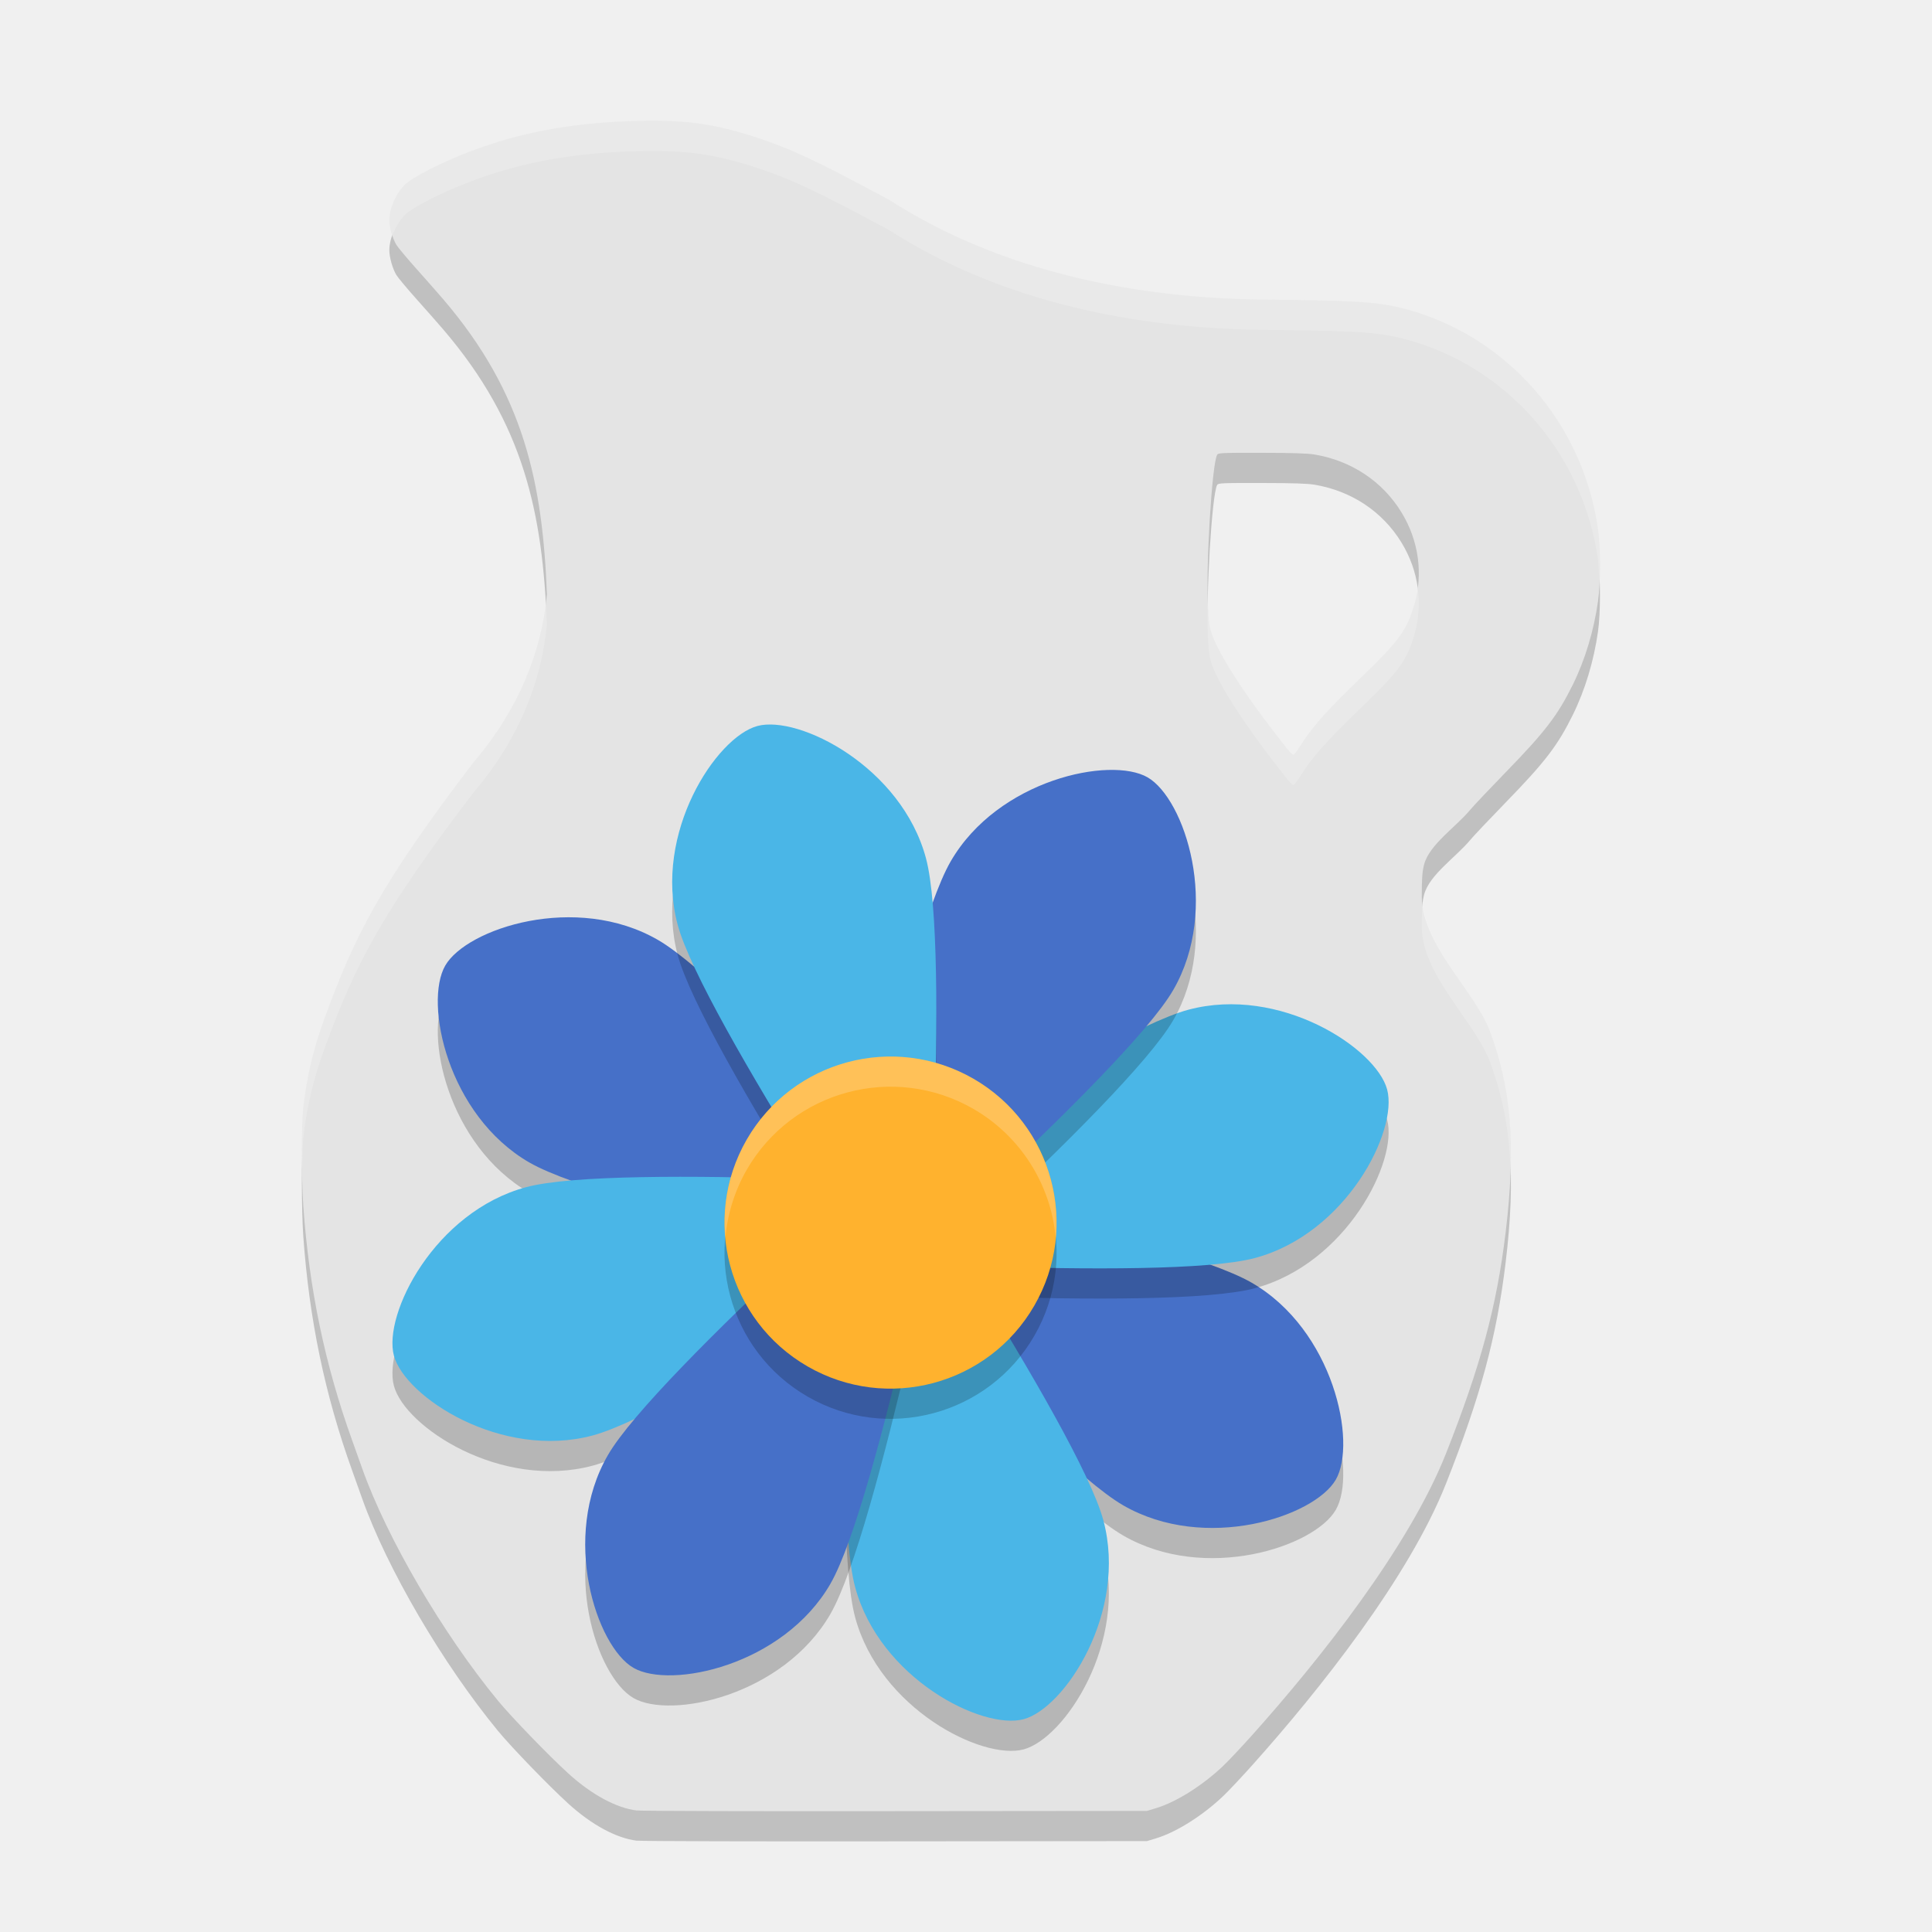
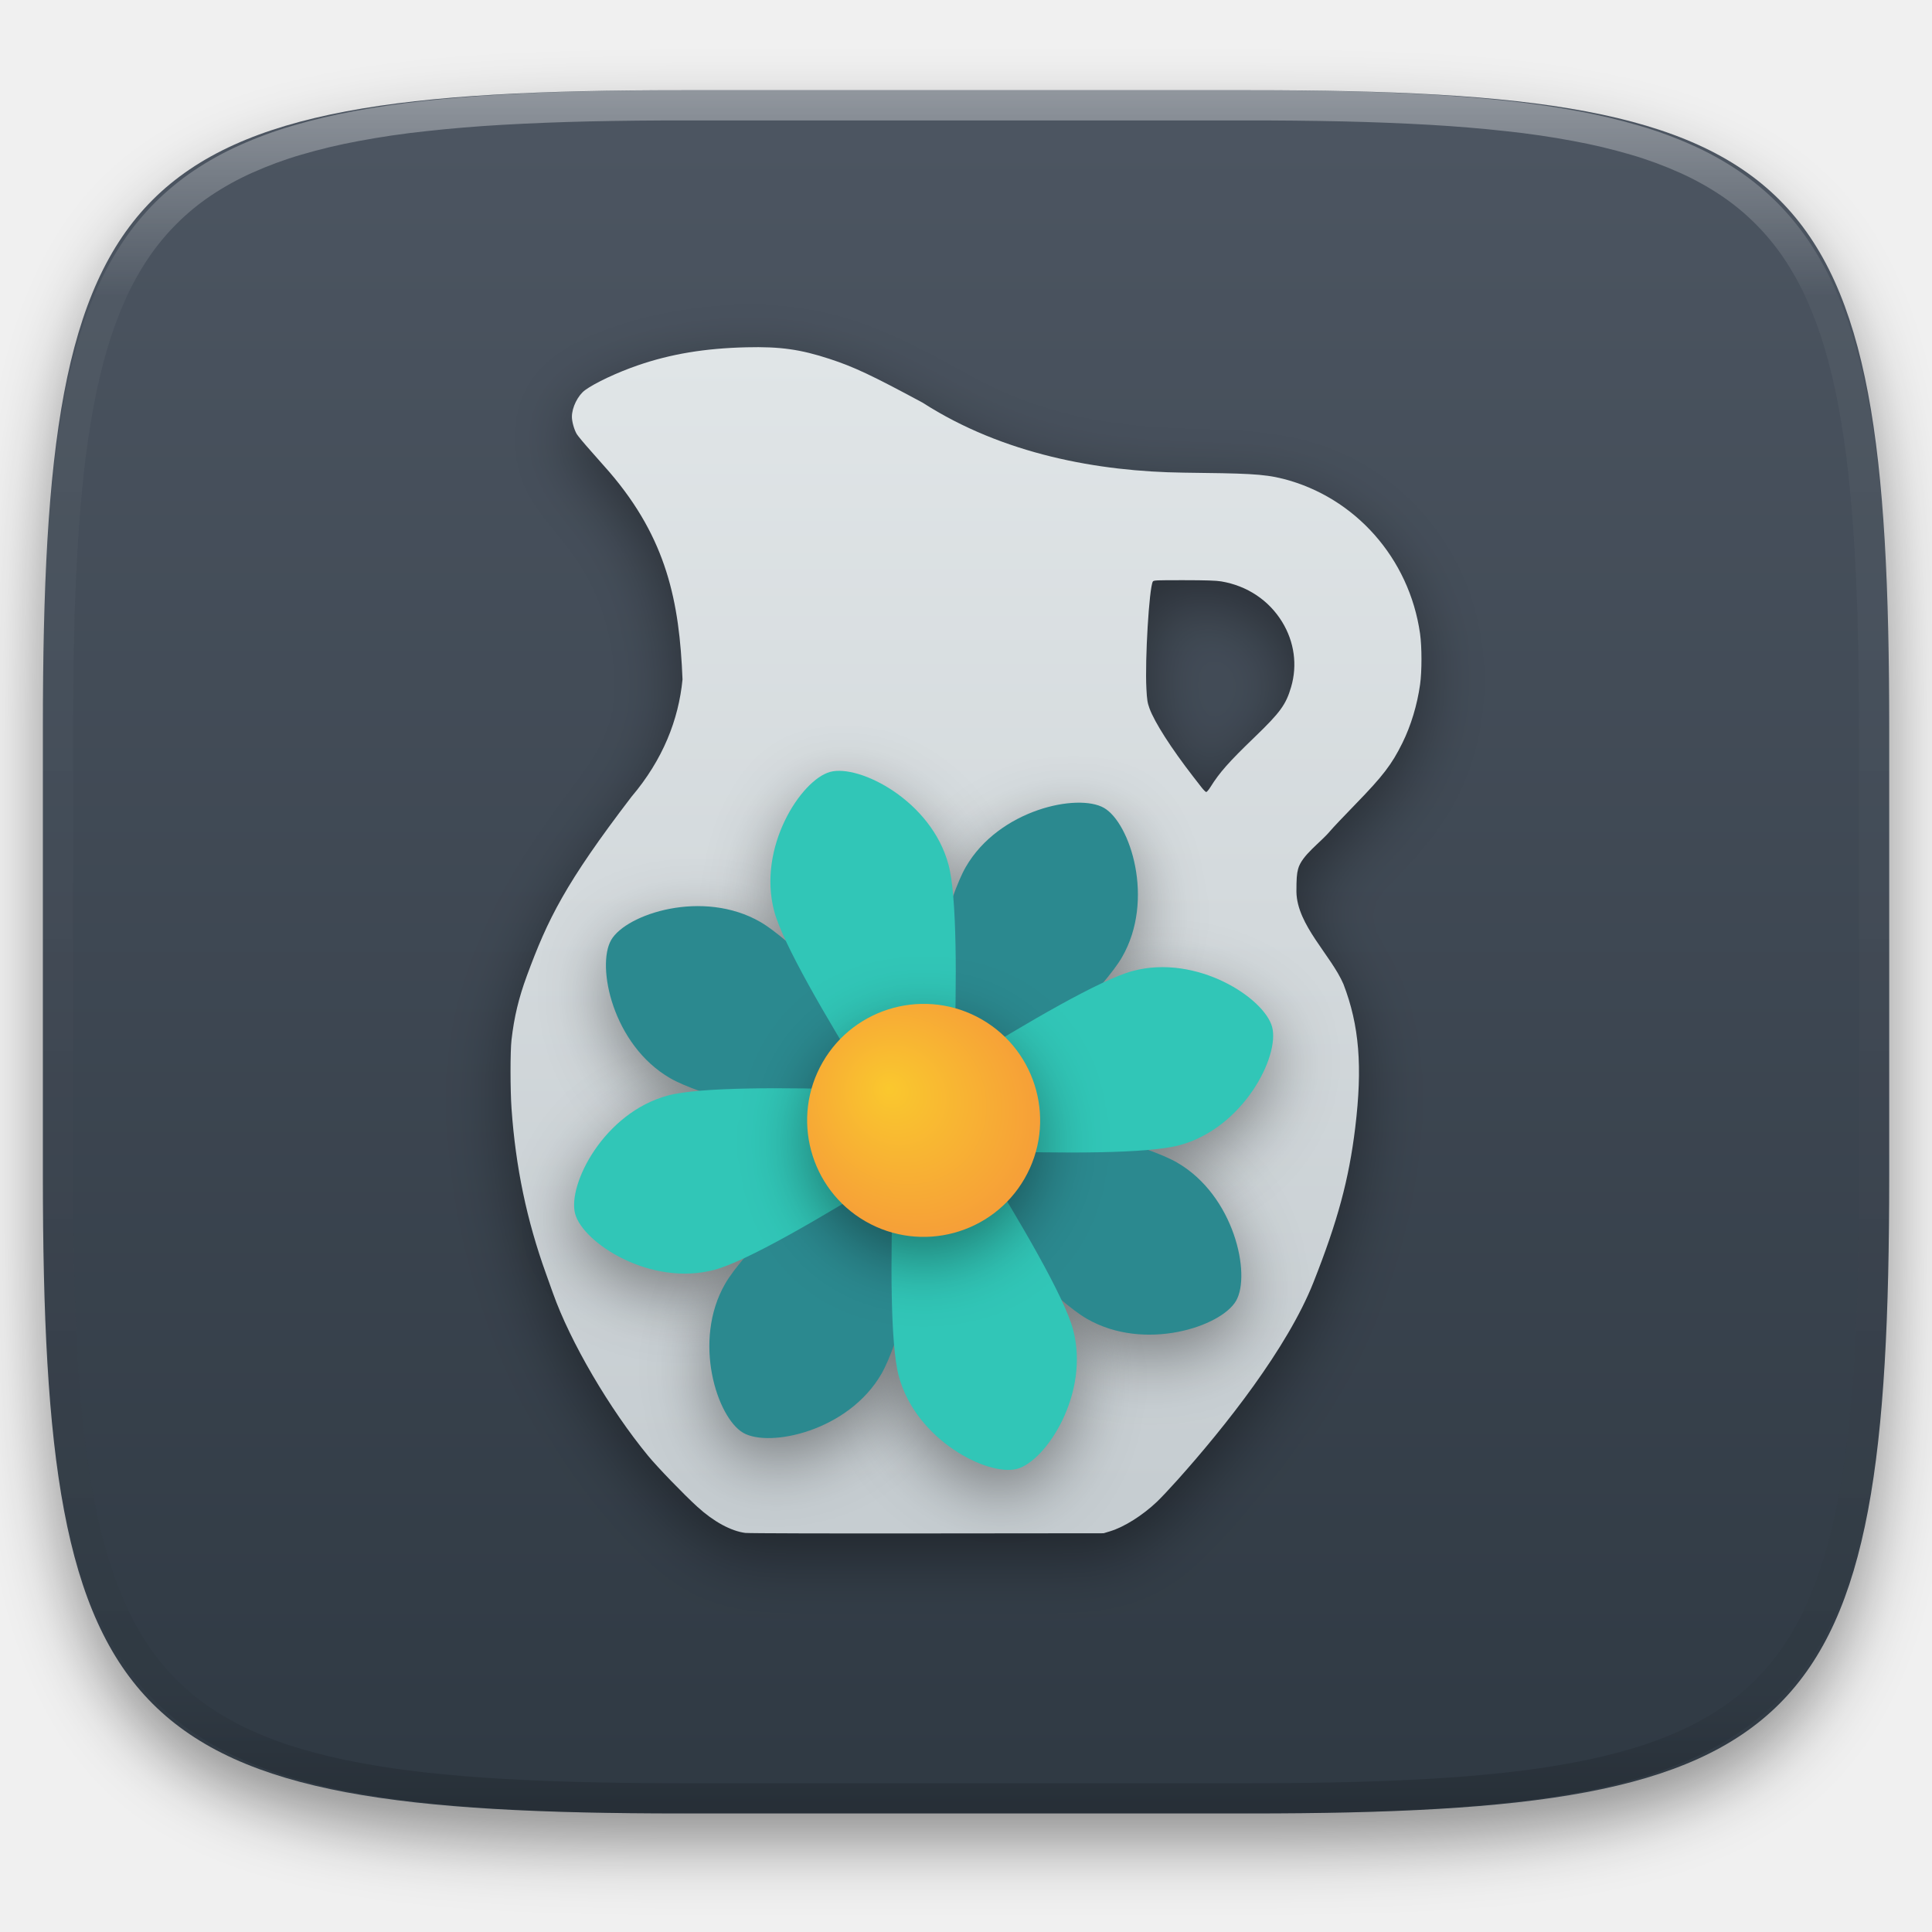
- <svg xmlns="http://www.w3.org/2000/svg" width="64" height="64" version="1">
-   <path d="m 21.139,5.006 c -1.962,0.047 -3.58,0.317 -5.135,0.854 -0.971,0.335 -2.019,0.828 -2.484,1.168 -0.341,0.25 -0.623,0.819 -0.623,1.26 0,0.232 0.108,0.614 0.232,0.82 0.051,0.085 0.359,0.455 0.686,0.82 0.326,0.365 0.713,0.804 0.859,0.975 2.699,3.148 3.299,6.112 3.444,9.783 -0.185,1.899 -0.922,3.785 -2.41,5.539 -3.125,4.087 -3.955,5.783 -4.936,8.447 -0.388,1.052 -0.601,1.946 -0.727,3.033 -0.061,0.53 -0.06,2.36 0.002,3.244 0.195,2.758 0.717,5.263 1.623,7.777 0.101,0.28 0.249,0.696 0.33,0.924 0.822,2.312 2.665,5.462 4.496,7.688 0.44,0.535 1.683,1.82 2.326,2.406 0.772,0.703 1.591,1.147 2.275,1.232 l 0,-0.002 c 0.154,0.019 4.02,0.029 8.59,0.023 l 8.307,-0.008 0.309,-0.094 c 0.669,-0.204 1.531,-0.747 2.215,-1.396 0.176,-0.167 0.604,-0.622 0.953,-1.012 2.266,-2.529 5.206,-6.247 6.43,-9.34 1.143,-2.888 1.675,-4.853 1.973,-7.305 0.35,-2.886 0.192,-4.832 -0.555,-6.773 -0.58,-1.356 -2.194,-2.79 -2.221,-4.357 2.77e-4,-0.618 0.015,-0.84 0.08,-1.084 0.174,-0.651 1.065,-1.246 1.52,-1.797 0.111,-0.134 0.647,-0.7 1.191,-1.26 1.296,-1.332 1.713,-1.877 2.213,-2.891 0.404,-0.817 0.697,-1.788 0.834,-2.762 0.087,-0.612 0.087,-1.776 -0.002,-2.398 -0.508,-3.565 -3.076,-6.44 -6.455,-7.305 C 45.525,10.973 44.682,10.96 41.768,10.924 37.758,10.872 33.255,10.063 29.447,7.618 27.041,6.322 26.205,5.929 25.062,5.555 23.68,5.103 22.727,4.969 21.139,5.006 Z M 41.791,16 c 1.029,9.86e-4 1.525,0.017 1.758,0.057 1.22,0.206 2.25,0.89 2.877,1.916 0.573,0.938 0.724,2.037 0.422,3.068 -0.243,0.829 -0.51,1.198 -1.715,2.359 -1.232,1.187 -1.664,1.677 -2.098,2.371 -0.078,0.126 -0.167,0.229 -0.195,0.229 -0.028,0 -0.131,-0.103 -0.229,-0.229 L 42.219,25.266 c -1.035,-1.336 -1.812,-2.549 -2.057,-3.213 -0.099,-0.268 -0.119,-0.416 -0.146,-0.936 -0.073,-1.362 0.129,-4.74 0.303,-5.051 0.036,-0.064 0.148,-0.068 1.473,-0.066 z" style="opacity:0.2" />
-   <path style="fill:#e4e4e4" d="m 21.139,4.006 c -1.962,0.047 -3.58,0.317 -5.135,0.854 -0.971,0.335 -2.019,0.828 -2.484,1.168 -0.341,0.25 -0.623,0.819 -0.623,1.26 0,0.232 0.108,0.614 0.232,0.82 0.051,0.085 0.359,0.455 0.686,0.82 0.326,0.365 0.713,0.804 0.859,0.975 2.699,3.148 3.299,6.112 3.444,9.783 -0.185,1.899 -0.922,3.785 -2.41,5.539 -3.125,4.087 -3.955,5.783 -4.936,8.447 -0.388,1.052 -0.601,1.946 -0.727,3.033 -0.061,0.53 -0.06,2.36 0.002,3.244 0.195,2.758 0.717,5.263 1.623,7.777 0.101,0.28 0.249,0.696 0.33,0.924 0.822,2.312 2.665,5.462 4.496,7.688 0.44,0.535 1.683,1.82 2.326,2.406 0.772,0.703 1.591,1.147 2.275,1.232 l 0,-0.002 c 0.154,0.019 4.02,0.029 8.59,0.023 l 8.307,-0.008 0.309,-0.094 c 0.669,-0.204 1.531,-0.747 2.215,-1.396 0.176,-0.167 0.604,-0.622 0.953,-1.012 2.266,-2.529 5.206,-6.247 6.43,-9.34 1.143,-2.888 1.675,-4.853 1.973,-7.305 0.35,-2.886 0.192,-4.832 -0.555,-6.773 -0.58,-1.356 -2.194,-2.79 -2.221,-4.357 2.77e-4,-0.618 0.015,-0.84 0.08,-1.084 0.174,-0.651 1.065,-1.246 1.52,-1.797 0.111,-0.134 0.647,-0.7 1.191,-1.26 1.296,-1.332 1.713,-1.877 2.213,-2.891 0.404,-0.817 0.697,-1.788 0.834,-2.762 0.087,-0.612 0.087,-1.776 -0.002,-2.398 C 52.426,13.956 49.858,11.081 46.479,10.217 45.525,9.973 44.682,9.96 41.768,9.924 37.758,9.871 33.255,9.063 29.447,6.617 27.041,5.321 26.205,4.929 25.062,4.555 23.68,4.102 22.727,3.968 21.139,4.006 Z M 41.791,15 c 1.029,9.86e-4 1.525,0.017 1.758,0.057 1.22,0.206 2.25,0.89 2.877,1.916 0.573,0.938 0.724,2.037 0.422,3.068 -0.243,0.829 -0.51,1.198 -1.715,2.359 -1.232,1.187 -1.664,1.677 -2.098,2.371 C 42.957,24.897 42.868,25 42.84,25 42.811,25 42.708,24.897 42.611,24.771 L 42.219,24.266 c -1.035,-1.336 -1.812,-2.549 -2.057,-3.213 -0.099,-0.268 -0.119,-0.416 -0.146,-0.936 -0.073,-1.362 0.129,-4.74 0.303,-5.051 0.036,-0.064 0.148,-0.068 1.473,-0.066 z" />
-   <path d="M 37.204,50.864 C 34.489,49.297 25.813,39.371 25.813,39.371 c 0,0 12.934,2.551 15.649,4.119 2.715,1.568 3.497,5.297 2.788,6.526 -0.71,1.229 -4.33,2.417 -7.045,0.849 z" style="opacity:0.2" />
-   <path style="fill:#4670c8" d="M 37.204,49.864 C 34.489,48.297 25.813,38.371 25.813,38.371 c 0,0 12.934,2.551 15.649,4.119 2.715,1.568 3.497,5.297 2.788,6.526 -0.71,1.229 -4.33,2.417 -7.045,0.849 z" />
-   <path style="opacity:0.2" d="m 41.569,42.674 c -3.029,0.811 -16.182,-0.072 -16.182,-0.072 0,0 10.95,-7.342 13.978,-8.153 3.029,-0.811 6.218,1.272 6.586,2.643 0.367,1.371 -1.353,4.771 -4.382,5.582 z" />
-   <path d="m 41.569,41.674 c -3.029,0.811 -16.182,-0.072 -16.182,-0.072 0,0 10.95,-7.342 13.978,-8.153 3.029,-0.811 6.218,1.272 6.586,2.643 0.367,1.371 -1.353,4.771 -4.382,5.582 z" style="fill:#4ab6e7" />
-   <path style="opacity:0.2" d="m 38.864,33.796 c -1.568,2.715 -11.493,11.392 -11.493,11.392 0,0 2.551,-12.934 4.119,-15.649 1.568,-2.715 5.297,-3.497 6.526,-2.788 1.229,0.71 2.417,4.33 0.849,7.045 z" />
-   <path d="m 38.864,32.796 c -1.568,2.715 -11.493,11.392 -11.493,11.392 0,0 2.551,-12.934 4.119,-15.649 1.568,-2.715 5.297,-3.497 6.526,-2.788 1.229,0.71 2.417,4.33 0.849,7.045 z" style="fill:#4670c8" />
-   <path style="opacity:0.2" d="m 17.538,39.51 c 2.715,1.568 15.649,4.119 15.649,4.119 0,0 -8.676,-9.926 -11.392,-11.493 -2.715,-1.568 -6.336,-0.38 -7.045,0.849 -0.71,1.229 0.072,4.958 2.788,6.526 z" />
-   <path d="m 17.538,38.51 c 2.715,1.568 15.649,4.119 15.649,4.119 0,0 -8.676,-9.926 -11.392,-11.493 -2.715,-1.568 -6.336,-0.38 -7.045,0.849 -0.71,1.229 0.072,4.958 2.788,6.526 z" style="fill:#4670c8" />
-   <path style="opacity:0.2" d="m 28.326,53.569 c -0.811,-3.029 0.072,-16.182 0.072,-16.182 0,0 7.342,10.95 8.153,13.978 0.811,3.029 -1.272,6.218 -2.643,6.586 -1.371,0.367 -4.771,-1.353 -5.582,-4.382 z" />
-   <path d="m 19.635,48.551 c 3.029,-0.811 13.978,-8.153 13.978,-8.153 0,0 -13.154,-0.884 -16.182,-0.072 -3.029,0.811 -4.749,4.211 -4.382,5.582 0.367,1.371 3.557,3.455 6.586,2.643 z" style="opacity:0.2" />
-   <path style="fill:#4ab6e7" d="m 19.635,47.551 c 3.029,-0.811 13.978,-8.153 13.978,-8.153 0,0 -13.154,-0.884 -16.182,-0.072 -3.029,0.811 -4.749,4.211 -4.382,5.582 0.367,1.371 3.557,3.455 6.586,2.643 z" />
-   <path d="m 28.326,52.569 c -0.811,-3.029 0.072,-16.182 0.072,-16.182 0,0 7.342,10.95 8.153,13.978 0.811,3.029 -1.272,6.218 -2.643,6.586 -1.371,0.367 -4.771,-1.353 -5.582,-4.382 z" style="fill:#4ab6e7" />
-   <path d="m 27.51,53.462 c 1.568,-2.715 4.119,-15.649 4.119,-15.649 0,0 -9.926,8.676 -11.493,11.392 -1.568,2.715 -0.38,6.336 0.849,7.045 1.229,0.71 4.958,-0.072 6.526,-2.788 z" style="opacity:0.2" />
-   <path style="fill:#4670c8" d="m 27.51,52.462 c 1.568,-2.715 4.119,-15.649 4.119,-15.649 0,0 -9.926,8.676 -11.493,11.392 -1.568,2.715 -0.38,6.336 0.849,7.045 1.229,0.71 4.958,-0.072 6.526,-2.788 z" />
-   <path d="m 22.449,31.635 c 0.811,3.029 8.153,13.978 8.153,13.978 0,0 0.884,-13.154 0.072,-16.182 -0.811,-3.029 -4.211,-4.749 -5.582,-4.382 -1.371,0.367 -3.455,3.557 -2.643,6.586 z" style="opacity:0.2" />
-   <path style="fill:#4ab6e7" d="m 22.449,30.635 c 0.811,3.029 8.153,13.978 8.153,13.978 0,0 0.884,-13.154 0.072,-16.182 -0.811,-3.029 -4.211,-4.749 -5.582,-4.382 -1.371,0.367 -3.455,3.557 -2.643,6.586 z" />
-   <circle style="opacity:0.2" cx="46.298" cy="21.19" r="5.5" transform="matrix(0.8660254,0.5,-0.5,0.8660254,0,0)" />
-   <circle cx="45.798" cy="20.324" r="5.5" transform="matrix(0.8660254,0.5,-0.5,0.8660254,0,0)" style="fill:#ffb22e" />
-   <path style="opacity:0.2;fill:#ffffff" d="M 29.24 35.006 A 5.5 5.5 0 0 0 24.736 37.75 A 5.5 5.5 0 0 0 24.029 41.002 A 5.5 5.5 0 0 1 24.736 38.75 A 5.5 5.5 0 0 1 32.25 36.736 A 5.5 5.5 0 0 1 34.971 40.998 A 5.5 5.5 0 0 0 32.25 35.736 A 5.5 5.5 0 0 0 29.24 35.006 z" />
-   <path style="fill:#ffffff;opacity:0.2" d="M 21.139 4.006 C 19.177 4.053 17.559 4.323 16.004 4.859 C 15.033 5.194 13.985 5.687 13.52 6.027 C 13.178 6.277 12.896 6.847 12.896 7.287 C 12.896 7.428 12.943 7.614 13.002 7.793 C 13.113 7.486 13.299 7.189 13.52 7.027 C 13.985 6.687 15.033 6.194 16.004 5.859 C 17.559 5.323 19.177 5.053 21.139 5.006 C 22.727 4.968 23.68 5.102 25.062 5.555 C 26.205 5.929 27.041 6.321 29.447 7.617 C 33.255 10.063 37.758 10.871 41.768 10.924 C 44.682 10.96 45.525 10.973 46.479 11.217 C 49.858 12.081 52.426 14.956 52.934 18.521 C 52.96 18.705 52.962 18.981 52.973 19.23 C 52.999 18.633 52.997 17.964 52.934 17.521 C 52.426 13.956 49.858 11.081 46.479 10.217 C 45.525 9.973 44.682 9.96 41.768 9.924 C 37.758 9.871 33.255 9.063 29.447 6.617 C 27.041 5.321 26.205 4.929 25.062 4.555 C 23.68 4.102 22.727 3.968 21.139 4.006 z M 46.957 19.441 C 46.932 19.642 46.905 19.844 46.848 20.041 C 46.605 20.87 46.338 21.239 45.133 22.4 C 43.901 23.588 43.468 24.077 43.035 24.771 C 42.957 24.897 42.868 25 42.84 25 C 42.811 25 42.708 24.897 42.611 24.771 L 42.219 24.266 C 41.184 22.93 40.406 21.716 40.162 21.053 C 40.063 20.784 40.043 20.637 40.016 20.117 C 40.009 20.002 40.016 19.812 40.014 19.672 C 39.999 20.232 39.996 20.75 40.016 21.117 C 40.043 21.637 40.063 21.784 40.162 22.053 C 40.406 22.716 41.184 23.93 42.219 25.266 L 42.611 25.771 C 42.708 25.897 42.811 26 42.84 26 C 42.868 26 42.957 25.897 43.035 25.771 C 43.468 25.077 43.901 24.588 45.133 23.4 C 46.338 22.239 46.605 21.87 46.848 21.041 C 47.002 20.515 47.035 19.972 46.957 19.441 z M 18.076 19.986 C 17.845 21.784 17.116 23.563 15.707 25.225 C 12.582 29.312 11.753 31.007 10.771 33.672 C 10.384 34.724 10.17 35.618 10.045 36.705 C 10.005 37.05 10.001 37.897 10.014 38.725 C 10.02 38.329 10.024 37.886 10.045 37.705 C 10.17 36.618 10.384 35.724 10.771 34.672 C 11.753 32.007 12.582 30.312 15.707 26.225 C 17.195 24.47 17.932 22.585 18.117 20.686 C 18.108 20.447 18.09 20.219 18.076 19.986 z M 47.129 29.938 C 47.109 30.115 47.098 30.332 47.098 30.713 C 47.124 32.281 48.738 33.714 49.318 35.07 C 49.765 36.231 49.996 37.398 50.039 38.762 C 50.098 36.944 49.87 35.505 49.318 34.07 C 48.766 32.779 47.294 31.417 47.129 29.938 z" />
+ <svg xmlns="http://www.w3.org/2000/svg" style="isolation:isolate" viewBox="0 0 256 256" width="256" height="256">
+   <defs>
+     <filter id="QGegm6XqV1zsgcUviupyvxA6DaMwLBWw" x="-200%" y="-200%" width="400%" height="400%" filterUnits="objectBoundingBox" color-interpolation-filters="sRGB">
+       <feGaussianBlur in="SourceGraphic" stdDeviation="4.294" />
+       <feOffset dx="0" dy="4" result="pf_100_offsetBlur" />
+       <feFlood flood-color="#000000" flood-opacity="0.4" />
+       <feComposite in2="pf_100_offsetBlur" operator="in" result="pf_100_dropShadow" />
+       <feBlend in="SourceGraphic" in2="pf_100_dropShadow" mode="normal" />
+     </filter>
+   </defs>
+   <g filter="url(#QGegm6XqV1zsgcUviupyvxA6DaMwLBWw)">
+     <linearGradient id="_lgradient_39" x1="0" y1="1" x2="6.123233995736744e-17" y2="3.552713678800501e-15" gradientTransform="matrix(244.6483,0,0,228.3384,5.681691,11.95)" gradientUnits="userSpaceOnUse">
+       <stop offset="0%" stop-opacity="1" style="stop-color:rgb(47,57,67)" />
+       <stop offset="100%" stop-opacity="1" style="stop-color:rgb(77,86,98)" />
+     </linearGradient>
+     <path d=" M 165.691 11.95 C 239.746 11.95 250.33 22.507 250.33 96.494 L 250.33 155.745 C 250.33 229.731 239.746 240.288 165.691 240.288 L 90.321 240.288 C 16.265 240.288 5.682 229.731 5.682 155.745 L 5.682 96.494 C 5.682 22.507 16.265 11.95 90.321 11.95 L 165.691 11.95 Z " id="shape" fill="url(#_lgradient_39)" />
+   </g>
+   <g opacity="0.4">
+     <linearGradient id="_lgradient_40" x1="0.517" y1="0" x2="0.517" y2="1" gradientTransform="matrix(244.65,0,0,228.34,5.68,11.95)" gradientUnits="userSpaceOnUse">
+       <stop offset="0%" stop-opacity="1" style="stop-color:rgb(255,255,255)" />
+       <stop offset="12.5%" stop-opacity="0.098" style="stop-color:rgb(255,255,255)" />
+       <stop offset="92.5%" stop-opacity="0.098" style="stop-color:rgb(0,0,0)" />
+       <stop offset="100%" stop-opacity="0.498" style="stop-color:rgb(0,0,0)" />
+     </linearGradient>
+     <path d=" M 165.068 11.951 C 169.396 11.941 173.724 11.991 178.052 12.089 C 181.927 12.167 185.803 12.315 189.678 12.541 C 193.131 12.737 196.583 13.022 200.026 13.395 C 203.085 13.73 206.144 14.181 209.174 14.741 C 211.889 15.243 214.574 15.881 217.22 16.657 C 219.62 17.355 221.971 18.219 224.243 19.241 C 226.358 20.184 228.384 21.304 230.302 22.591 C 232.142 23.829 233.863 25.244 235.437 26.806 C 237.001 28.378 238.417 30.088 239.656 31.925 C 240.945 33.841 242.066 35.865 243.02 37.967 C 244.043 40.247 244.909 42.585 245.617 44.972 C 246.394 47.615 247.034 50.297 247.535 53.009 C 248.096 56.035 248.548 59.081 248.883 62.136 C 249.257 65.575 249.542 69.014 249.739 72.462 C 249.965 76.323 250.112 80.194 250.201 84.055 C 250.289 88.378 250.339 92.701 250.329 97.014 L 250.329 155.226 C 250.339 159.549 250.289 163.862 250.201 168.185 C 250.112 172.056 249.965 175.917 249.739 179.778 C 249.542 183.226 249.257 186.675 248.883 190.104 C 248.548 193.159 248.096 196.215 247.535 199.241 C 247.034 201.943 246.394 204.625 245.617 207.268 C 244.909 209.655 244.043 212.003 243.02 214.273 C 242.066 216.385 240.945 218.399 239.656 220.315 C 238.417 222.152 237.001 223.872 235.437 225.434 C 233.863 226.996 232.142 228.411 230.302 229.649 C 228.384 230.936 226.358 232.056 224.243 232.999 C 221.971 234.021 219.62 234.885 217.22 235.593 C 214.574 236.369 211.889 237.007 209.174 237.499 C 206.144 238.068 203.085 238.51 200.026 238.845 C 196.583 239.218 193.131 239.503 189.678 239.699 C 185.803 239.925 181.927 240.073 178.052 240.161 C 173.724 240.249 169.396 240.299 165.068 240.289 L 90.942 240.289 C 86.614 240.299 82.286 240.249 77.958 240.161 C 74.083 240.073 70.207 239.925 66.332 239.699 C 62.879 239.503 59.427 239.218 55.984 238.845 C 52.925 238.51 49.866 238.068 46.836 237.499 C 44.121 237.007 41.436 236.369 38.79 235.593 C 36.39 234.885 34.039 234.021 31.767 232.999 C 29.652 232.056 27.626 230.936 25.708 229.649 C 23.868 228.411 22.147 226.996 20.573 225.434 C 19.009 223.872 17.593 222.152 16.354 220.315 C 15.065 218.399 13.944 216.385 12.99 214.273 C 11.967 212.003 11.101 209.655 10.393 207.268 C 9.616 204.625 8.976 201.943 8.475 199.241 C 7.914 196.215 7.462 193.159 7.127 190.104 C 6.753 186.675 6.468 183.226 6.271 179.778 C 6.045 175.917 5.898 172.056 5.809 168.185 C 5.721 163.862 5.671 159.549 5.681 155.226 L 5.681 97.014 C 5.671 92.701 5.721 88.378 5.809 84.055 C 5.898 80.194 6.045 76.323 6.271 72.462 C 6.468 69.014 6.753 65.575 7.127 62.136 C 7.462 59.081 7.914 56.035 8.475 53.009 C 8.976 50.297 9.616 47.615 10.393 44.972 C 11.101 42.585 11.967 40.247 12.99 37.967 C 13.944 35.865 15.065 33.841 16.354 31.925 C 17.593 30.088 19.009 28.378 20.573 26.806 C 22.147 25.244 23.868 23.829 25.708 22.591 C 27.626 21.304 29.652 20.184 31.767 19.241 C 34.039 18.219 36.39 17.355 38.79 16.657 C 41.436 15.881 44.121 15.243 46.836 14.741 C 49.866 14.181 52.925 13.73 55.984 13.395 C 59.427 13.022 62.879 12.737 66.332 12.541 C 70.207 12.315 74.083 12.167 77.958 12.089 C 82.286 11.991 86.614 11.941 90.942 11.951 L 165.068 11.951 Z  M 165.078 15.96 C 169.376 15.95 173.675 15.999 177.973 16.087 C 181.8 16.176 185.626 16.323 189.452 16.539 C 192.836 16.736 196.219 17.011 199.583 17.384 C 202.554 17.699 205.515 18.131 208.446 18.681 C 211.023 19.153 213.58 19.762 216.099 20.499 C 218.322 21.147 220.495 21.953 222.6 22.896 C 224.509 23.751 226.338 24.763 228.069 25.922 C 229.692 27.013 231.207 28.26 232.594 29.646 C 233.981 31.031 235.23 32.544 236.332 34.165 C 237.492 35.894 238.506 37.712 239.361 39.608 C 240.306 41.72 241.112 43.892 241.761 46.102 C 242.509 48.617 243.109 51.162 243.591 53.736 C 244.132 56.664 244.565 59.611 244.889 62.578 C 245.263 65.938 245.539 69.308 245.735 72.688 C 245.952 76.51 246.109 80.322 246.188 84.144 C 246.276 88.437 246.325 92.721 246.325 97.014 C 246.325 97.014 246.325 97.014 246.325 97.014 L 246.325 155.226 C 246.325 155.226 246.325 155.226 246.325 155.226 C 246.325 159.519 246.276 163.803 246.188 168.096 C 246.109 171.918 245.952 175.74 245.735 179.552 C 245.539 182.932 245.263 186.302 244.889 189.672 C 244.565 192.629 244.132 195.576 243.591 198.504 C 243.109 201.078 242.509 203.623 241.761 206.138 C 241.112 208.358 240.306 210.52 239.361 212.632 C 238.506 214.528 237.492 216.356 236.332 218.075 C 235.23 219.706 233.981 221.219 232.594 222.604 C 231.207 223.98 229.692 225.227 228.069 226.318 C 226.338 227.477 224.509 228.489 222.6 229.344 C 220.495 230.297 218.322 231.093 216.099 231.741 C 213.58 232.478 211.023 233.087 208.446 233.559 C 205.515 234.109 202.554 234.541 199.583 234.865 C 196.219 235.229 192.836 235.514 189.452 235.701 C 185.626 235.917 181.8 236.074 177.973 236.153 C 173.675 236.251 169.376 236.29 165.078 236.29 C 165.078 236.29 165.078 236.29 165.068 236.29 L 90.942 236.29 C 90.932 236.29 90.932 236.29 90.932 236.29 C 86.634 236.29 82.335 236.251 78.037 236.153 C 74.21 236.074 70.384 235.917 66.558 235.701 C 63.174 235.514 59.791 235.229 56.427 234.865 C 53.456 234.541 50.495 234.109 47.564 233.559 C 44.987 233.087 42.43 232.478 39.911 231.741 C 37.688 231.093 35.515 230.297 33.41 229.344 C 31.501 228.489 29.672 227.477 27.941 226.318 C 26.318 225.227 24.803 223.98 23.416 222.604 C 22.029 221.219 20.78 219.706 19.678 218.075 C 18.518 216.356 17.504 214.528 16.649 212.632 C 15.704 210.52 14.898 208.358 14.249 206.138 C 13.501 203.623 12.901 201.078 12.419 198.504 C 11.878 195.576 11.445 192.629 11.121 189.672 C 10.747 186.302 10.472 182.932 10.275 179.552 C 10.058 175.74 9.901 171.918 9.822 168.096 C 9.734 163.803 9.685 159.519 9.685 155.226 C 9.685 155.226 9.685 155.226 9.685 155.226 L 9.685 97.014 C 9.685 97.014 9.685 97.014 9.685 97.014 C 9.685 92.721 9.734 88.437 9.822 84.144 C 9.901 80.322 10.058 76.51 10.275 72.688 C 10.472 69.308 10.747 65.938 11.121 62.578 C 11.445 59.611 11.878 56.664 12.419 53.736 C 12.901 51.162 13.501 48.617 14.249 46.102 C 14.898 43.892 15.704 41.72 16.649 39.608 C 17.504 37.712 18.518 35.894 19.678 34.165 C 20.78 32.544 22.029 31.031 23.416 29.646 C 24.803 28.26 26.318 27.013 27.941 25.922 C 29.672 24.763 31.501 23.751 33.41 22.896 C 35.515 21.953 37.688 21.147 39.911 20.499 C 42.43 19.762 44.987 19.153 47.564 18.681 C 50.495 18.131 53.456 17.699 56.427 17.384 C 59.791 17.011 63.174 16.736 66.558 16.539 C 70.384 16.323 74.21 16.176 78.037 16.087 C 82.335 15.999 86.634 15.95 90.932 15.96 C 90.932 15.96 90.932 15.96 90.942 15.96 L 165.068 15.96 C 165.078 15.96 165.078 15.96 165.078 15.96 Z " fill-rule="evenodd" id="highlight" fill="url(#_lgradient_40)" />
+   </g>
+   <g id="charles-proxy">
+     <defs>
+       <filter id="0bubPGmBV6CTz2FyIi0qJrMm6PUcyWkd" x="-200%" y="-200%" width="400%" height="400%" filterUnits="objectBoundingBox" color-interpolation-filters="sRGB">
+         <feGaussianBlur stdDeviation="4.294" />
+       </filter>
+     </defs>
+     <g opacity="0.4" filter="url(#0bubPGmBV6CTz2FyIi0qJrMm6PUcyWkd)">
+       <path d=" M 98.916 48.825 C 93.408 48.956 88.867 49.715 84.502 51.221 C 81.777 52.162 78.834 53.545 77.529 54.5 C 76.57 55.2 75.78 56.8 75.78 58.036 C 75.78 58.686 76.084 59.76 76.432 60.338 C 76.576 60.578 77.441 61.616 78.357 62.641 C 79.272 63.666 80.359 64.898 80.769 65.377 C 88.346 74.213 90.029 82.532 90.437 92.838 C 89.916 98.17 87.849 103.462 83.672 108.386 C 74.898 119.859 72.571 124.619 69.815 132.098 C 68.727 135.051 68.127 137.56 67.776 140.612 C 67.603 142.099 67.606 147.236 67.781 149.719 C 68.327 157.461 69.794 164.493 72.337 171.55 C 72.62 172.336 73.036 173.503 73.264 174.143 C 75.57 180.632 80.744 189.475 85.884 195.722 C 87.119 197.223 90.608 200.831 92.414 202.476 C 94.58 204.449 96.88 205.696 98.801 205.935 L 98.801 205.93 C 99.234 205.983 110.085 206.011 122.913 205.996 L 146.229 205.974 L 147.096 205.711 C 148.973 205.139 151.394 203.613 153.313 201.791 C 153.806 201.322 155.008 200.044 155.988 198.951 C 162.348 191.852 170.601 181.414 174.036 172.734 C 177.244 164.628 178.738 159.111 179.574 152.229 C 180.557 144.128 180.113 138.665 178.017 133.216 C 176.387 129.409 171.857 125.386 171.783 120.985 C 171.784 119.251 171.824 118.627 172.008 117.942 C 172.497 116.115 174.998 114.443 176.273 112.898 C 176.583 112.523 178.088 110.934 179.617 109.362 C 183.255 105.624 184.425 104.093 185.829 101.248 C 186.962 98.954 187.785 96.229 188.17 93.496 C 188.414 91.777 188.414 88.51 188.164 86.764 C 186.738 76.757 179.53 68.685 170.045 66.259 C 167.37 65.575 165.001 65.538 156.821 65.437 C 145.566 65.289 132.925 63.02 122.238 56.155 C 115.482 52.518 113.136 51.416 109.93 50.366 C 106.05 49.095 103.374 48.719 98.916 48.825 Z  M 156.887 79.686 C 159.777 79.689 161.167 79.735 161.821 79.845 C 165.245 80.423 168.137 82.344 169.897 85.223 C 171.507 87.856 171.929 90.94 171.081 93.836 C 170.4 96.162 169.651 97.199 166.268 100.459 C 162.809 103.792 161.595 105.165 160.379 107.115 C 160.16 107.467 159.911 107.756 159.831 107.756 C 159.751 107.756 159.462 107.467 159.19 107.115 L 158.088 105.695 C 155.184 101.944 153 98.538 152.315 96.676 C 152.037 95.923 151.981 95.509 151.904 94.05 C 151.7 90.228 152.267 80.746 152.753 79.872 C 152.854 79.692 153.169 79.682 156.887 79.686 L 156.887 79.686 Z " id="Compound Path" fill="rgb(0,0,0)" />
+     </g>
+     <linearGradient id="_lgradient_41" x1="-0.1" y1="0.971" x2="-0.1" y2="0.003" gradientTransform="matrix(120.7041,0,0,157.1917,67.64797,46)" gradientUnits="userSpaceOnUse">
+       <stop offset="0%" stop-opacity="1" style="stop-color:rgb(198,205,209)" />
+       <stop offset="100%" stop-opacity="1" style="stop-color:rgb(224,229,231)" />
+     </linearGradient>
+     <path d=" M 98.916 46.017 C 93.408 46.148 88.867 46.907 84.502 48.413 C 81.777 49.353 78.834 50.736 77.529 51.691 C 76.57 52.392 75.78 53.991 75.78 55.227 C 75.78 55.877 76.084 56.952 76.432 57.53 C 76.576 57.769 77.441 58.808 78.357 59.833 C 79.272 60.858 80.359 62.09 80.769 62.568 C 88.346 71.405 90.029 79.724 90.437 90.03 C 89.916 95.362 87.849 100.654 83.672 105.578 C 74.898 117.05 72.571 121.81 69.815 129.29 C 68.727 132.243 68.127 134.752 67.776 137.804 C 67.603 139.291 67.606 144.428 67.781 146.91 C 68.327 154.653 69.794 161.685 72.337 168.741 C 72.62 169.527 73.036 170.694 73.264 171.335 C 75.57 177.824 80.744 186.666 85.884 192.913 C 87.119 194.414 90.608 198.023 92.414 199.668 C 94.58 201.641 96.88 202.888 98.801 203.127 L 98.801 203.122 C 99.234 203.175 110.085 203.203 122.913 203.187 L 146.229 203.165 L 147.096 202.902 C 148.973 202.33 151.394 200.805 153.313 198.982 C 153.806 198.514 155.008 197.236 155.988 196.142 C 162.348 189.044 170.601 178.606 174.036 169.925 C 177.244 161.82 178.738 156.302 179.574 149.421 C 180.557 141.32 180.113 135.857 178.017 130.408 C 176.387 126.601 171.857 122.578 171.783 118.177 C 171.784 116.443 171.824 115.819 172.008 115.134 C 172.497 113.307 174.998 111.635 176.273 110.09 C 176.583 109.714 178.088 108.126 179.617 106.554 C 183.255 102.815 184.425 101.285 185.829 98.44 C 186.962 96.146 187.785 93.421 188.17 90.688 C 188.414 88.969 188.414 85.702 188.164 83.955 C 186.738 73.948 179.53 65.877 170.045 63.451 C 167.37 62.767 165.001 62.73 156.821 62.629 C 145.566 62.481 132.925 60.212 122.238 53.347 C 115.482 49.71 113.136 48.607 109.93 47.558 C 106.05 46.287 103.374 45.911 98.916 46.017 Z  M 156.887 76.878 C 159.777 76.88 161.167 76.926 161.821 77.037 C 165.245 77.614 168.137 79.536 169.897 82.415 C 171.507 85.048 171.929 88.132 171.081 91.028 C 170.4 93.354 169.651 94.391 166.268 97.651 C 162.809 100.983 161.595 102.357 160.379 104.306 C 160.16 104.659 159.911 104.948 159.831 104.948 C 159.751 104.948 159.462 104.659 159.19 104.306 L 158.088 102.886 C 155.184 99.136 153 95.73 152.315 93.868 C 152.037 93.115 151.981 92.7 151.904 91.242 C 151.7 87.42 152.267 77.937 152.753 77.064 C 152.854 76.884 153.169 76.874 156.887 76.878 L 156.887 76.878 Z " id="Compound Path" fill="url(#_lgradient_41)" />
+     <g id="shadow">
+       <defs>
+         <filter id="CXeEbuZPDnkAMaMiYIjdsP5957TxT5ke" x="-200%" y="-200%" width="400%" height="400%" filterUnits="objectBoundingBox" color-interpolation-filters="sRGB">
+           <feGaussianBlur stdDeviation="4.294" />
+         </filter>
+       </defs>
+       <g opacity="0.4" filter="url(#CXeEbuZPDnkAMaMiYIjdsP5957TxT5ke)">
+         <path d=" M 144.012 177.55 C 136.39 173.149 112.036 145.287 112.036 145.287 C 112.036 145.287 148.341 152.448 155.963 156.848 C 163.585 161.249 165.78 171.717 163.788 175.167 C 161.796 178.617 151.634 181.95 144.012 177.55 Z " id="Path" fill="rgb(0,0,0)" />
+       </g>
+       <defs>
+         <filter id="qKdPWYu1iY8ytCPR9z6nWwtqkP7xt7Mu" x="-200%" y="-200%" width="400%" height="400%" filterUnits="objectBoundingBox" color-interpolation-filters="sRGB">
+           <feGaussianBlur stdDeviation="4.294" />
+         </filter>
+       </defs>
+       <g opacity="0.4" filter="url(#qKdPWYu1iY8ytCPR9z6nWwtqkP7xt7Mu)">
+         <path d=" M 156.265 154.559 C 147.764 156.837 110.842 154.357 110.842 154.357 C 110.842 154.357 141.577 133.748 150.078 131.47 C 158.579 129.192 167.533 135.042 168.564 138.89 C 169.595 142.738 164.766 152.281 156.265 154.559 L 156.265 154.559 Z " id="Path" fill="rgb(0,0,0)" />
+       </g>
+       <defs>
+         <filter id="kwKsdSmlcxRSqA3jDpORnLCokYJ1bpzw" x="-200%" y="-200%" width="400%" height="400%" filterUnits="objectBoundingBox" color-interpolation-filters="sRGB">
+           <feGaussianBlur stdDeviation="4.294" />
+         </filter>
+       </defs>
+       <g opacity="0.4" filter="url(#kwKsdSmlcxRSqA3jDpORnLCokYJ1bpzw)">
+         <path d=" M 148.672 129.638 C 144.272 137.26 116.41 161.614 116.41 161.614 C 116.41 161.614 123.571 125.308 127.971 117.686 C 132.372 110.064 142.839 107.869 146.29 109.861 C 149.74 111.853 153.073 122.016 148.672 129.638 Z " id="Path" fill="rgb(0,0,0)" />
+       </g>
+       <defs>
+         <filter id="wejtJzksBSMD77pYBgQzZgFZJRCdoIVv" x="-200%" y="-200%" width="400%" height="400%" filterUnits="objectBoundingBox" color-interpolation-filters="sRGB">
+           <feGaussianBlur stdDeviation="4.294" />
+         </filter>
+       </defs>
+       <g opacity="0.4" filter="url(#wejtJzksBSMD77pYBgQzZgFZJRCdoIVv)">
+         <path d=" M 88.809 145.678 C 96.431 150.079 132.737 157.239 132.737 157.239 C 132.737 157.239 108.383 129.378 100.761 124.977 C 93.139 120.577 82.976 123.91 80.984 127.36 C 78.992 130.81 81.187 141.278 88.809 145.678 Z " id="Path" fill="rgb(0,0,0)" />
+       </g>
+       <defs>
+         <filter id="HWQDkInKG3qdBKrkJXJaHxVJ9h7NtQ6n" x="-200%" y="-200%" width="400%" height="400%" filterUnits="objectBoundingBox" color-interpolation-filters="sRGB">
+           <feGaussianBlur stdDeviation="4.294" />
+         </filter>
+       </defs>
+       <g opacity="0.4" filter="url(#HWQDkInKG3qdBKrkJXJaHxVJ9h7NtQ6n)">
+         <path d=" M 119.091 185.142 C 116.813 176.641 119.293 139.719 119.293 139.719 C 119.293 139.719 139.902 170.454 142.18 178.955 C 144.457 187.457 138.608 196.41 134.76 197.441 C 130.911 198.472 121.368 193.643 119.091 185.142 L 119.091 185.142 Z " id="Path" fill="rgb(0,0,0)" />
+       </g>
+       <defs>
+         <filter id="h8H3CL0NpRPWqLxFN1zNrrZdMSZYjMIY" x="-200%" y="-200%" width="400%" height="400%" filterUnits="objectBoundingBox" color-interpolation-filters="sRGB">
+           <feGaussianBlur stdDeviation="4.294" />
+         </filter>
+       </defs>
+       <g opacity="0.4" filter="url(#h8H3CL0NpRPWqLxFN1zNrrZdMSZYjMIY)">
+         <path d=" M 94.694 171.057 C 103.195 168.779 133.931 148.17 133.931 148.17 C 133.931 148.17 97.009 145.69 88.507 147.968 C 80.006 150.246 75.177 159.788 76.208 163.637 C 77.239 167.485 86.193 173.335 94.694 171.057 L 94.694 171.057 Z " id="Path" fill="rgb(0,0,0)" />
+       </g>
+       <defs>
+         <filter id="Mr6KwFmKhqfEkMzlIJqr6WZoV6gcm5Yq" x="-200%" y="-200%" width="400%" height="400%" filterUnits="objectBoundingBox" color-interpolation-filters="sRGB">
+           <feGaussianBlur stdDeviation="4.294" />
+         </filter>
+       </defs>
+       <g opacity="0.4" filter="url(#Mr6KwFmKhqfEkMzlIJqr6WZoV6gcm5Yq)">
+         <path d=" M 116.801 184.841 C 121.201 177.219 128.362 140.913 128.362 140.913 C 128.362 140.913 100.5 165.267 96.1 172.889 C 91.699 180.511 95.032 190.673 98.483 192.665 C 101.933 194.657 112.4 192.463 116.801 184.841 Z " id="Path" fill="rgb(0,0,0)" />
+       </g>
+       <defs>
+         <filter id="FMPTXjigHKWAf2oksQuscEO5XnmXasDR" x="-200%" y="-200%" width="400%" height="400%" filterUnits="objectBoundingBox" color-interpolation-filters="sRGB">
+           <feGaussianBlur stdDeviation="4.294" />
+         </filter>
+       </defs>
+       <g opacity="0.4" filter="url(#FMPTXjigHKWAf2oksQuscEO5XnmXasDR)">
+         <path d=" M 102.593 123.571 C 104.871 132.072 125.479 162.808 125.479 162.808 C 125.479 162.808 127.96 125.886 125.682 117.385 C 123.404 108.883 113.861 104.054 110.013 105.085 C 106.165 106.116 100.315 115.07 102.593 123.571 L 102.593 123.571 Z " id="Path" fill="rgb(0,0,0)" />
+       </g>
+     </g>
+     <g id="dark turquoise">
+       <path d=" M 144.012 174.743 C 136.39 170.342 112.036 142.48 112.036 142.48 C 112.036 142.48 148.341 149.641 155.963 154.041 C 163.585 158.442 165.78 168.91 163.788 172.36 C 161.796 175.81 151.634 179.143 144.012 174.743 Z " id="Path" fill="rgb(43,137,143)" />
+       <path d=" M 148.672 126.831 C 144.272 134.453 116.41 158.807 116.41 158.807 C 116.41 158.807 123.571 122.501 127.971 114.879 C 132.372 107.257 142.839 105.062 146.29 107.054 C 149.74 109.046 153.073 119.209 148.672 126.831 Z " id="Path" fill="rgb(43,137,143)" />
+       <path d=" M 88.809 142.871 C 96.431 147.272 132.737 154.432 132.737 154.432 C 132.737 154.432 108.383 126.571 100.761 122.17 C 93.139 117.77 82.976 121.103 80.984 124.553 C 78.992 128.003 81.187 138.471 88.809 142.871 Z " id="Path" fill="rgb(43,137,143)" />
+       <path d=" M 116.801 182.034 C 121.201 174.412 128.362 138.106 128.362 138.106 C 128.362 138.106 100.5 162.46 96.1 170.082 C 91.699 177.704 95.032 187.866 98.483 189.858 C 101.933 191.85 112.4 189.656 116.801 182.034 Z " id="Path" fill="rgb(43,137,143)" />
+     </g>
+     <g id="turquoise">
+       <path d=" M 156.265 151.752 C 147.764 154.03 110.842 151.55 110.842 151.55 C 110.842 151.55 141.577 130.941 150.078 128.663 C 158.579 126.385 167.533 132.235 168.564 136.083 C 169.595 139.931 164.766 149.474 156.265 151.752 L 156.265 151.752 Z " id="Path" fill="rgb(49,198,183)" />
+       <path d=" M 94.694 168.25 C 103.195 165.972 133.931 145.363 133.931 145.363 C 133.931 145.363 97.009 142.883 88.507 145.161 C 80.006 147.439 75.177 156.981 76.208 160.83 C 77.239 164.678 86.193 170.528 94.694 168.25 L 94.694 168.25 Z " id="Path" fill="rgb(49,198,183)" />
+       <path d=" M 119.091 182.335 C 116.813 173.834 119.293 136.912 119.293 136.912 C 119.293 136.912 139.902 167.647 142.18 176.148 C 144.457 184.649 138.608 193.603 134.76 194.634 C 130.911 195.665 121.368 190.836 119.091 182.335 L 119.091 182.335 Z " id="Path" fill="rgb(49,198,183)" />
+       <path d=" M 102.593 120.764 C 104.871 129.265 125.479 160.001 125.479 160.001 C 125.479 160.001 127.96 123.079 125.682 114.578 C 123.404 106.076 113.861 101.247 110.013 102.278 C 106.165 103.309 100.315 112.263 102.593 120.764 L 102.593 120.764 Z " id="Path" fill="rgb(49,198,183)" />
+     </g>
+     <defs>
+       <filter id="V7h1aL1n7vdaF5eS74Hq4zygWwpUDjTL" x="-200%" y="-200%" width="400%" height="400%" filterUnits="objectBoundingBox" color-interpolation-filters="sRGB">
+         <feGaussianBlur stdDeviation="4.294" />
+       </filter>
+     </defs>
+     <g opacity="0.4" filter="url(#V7h1aL1n7vdaF5eS74Hq4zygWwpUDjTL)">
+       <path d=" M 109.017 143.544 C 113.277 136.165 122.727 133.633 130.106 137.893 C 137.485 142.154 140.017 151.604 135.757 158.983 C 131.497 166.362 122.047 168.894 114.668 164.634 C 107.288 160.373 104.756 150.923 109.017 143.544 Z " id="sunflower shadow" fill="rgb(0,0,0)" />
+     </g>
+     <radialGradient id="_rgradient_0" fx="0.406" fy="0.478" cx="0.5" cy="0.5" r="0.5" gradientTransform="matrix(56.22644,32.58678,-28.72644,52.91322,108.6368,105.7066)" gradientUnits="userSpaceOnUse">
+       <stop offset="0%" stop-opacity="1" style="stop-color:rgb(250,200,46)" />
+       <stop offset="100%" stop-opacity="1" style="stop-color:rgb(243,126,64)" />
+     </radialGradient>
+     <path d=" M 109.017 140.737 C 113.277 133.358 122.727 130.826 130.106 135.086 C 137.485 139.347 140.017 148.797 135.757 156.176 C 131.497 163.555 122.047 166.087 114.668 161.827 C 107.288 157.566 104.756 148.117 109.017 140.737 Z " id="sunflower" fill="url(#_rgradient_0)" />
+   </g>
</svg>
